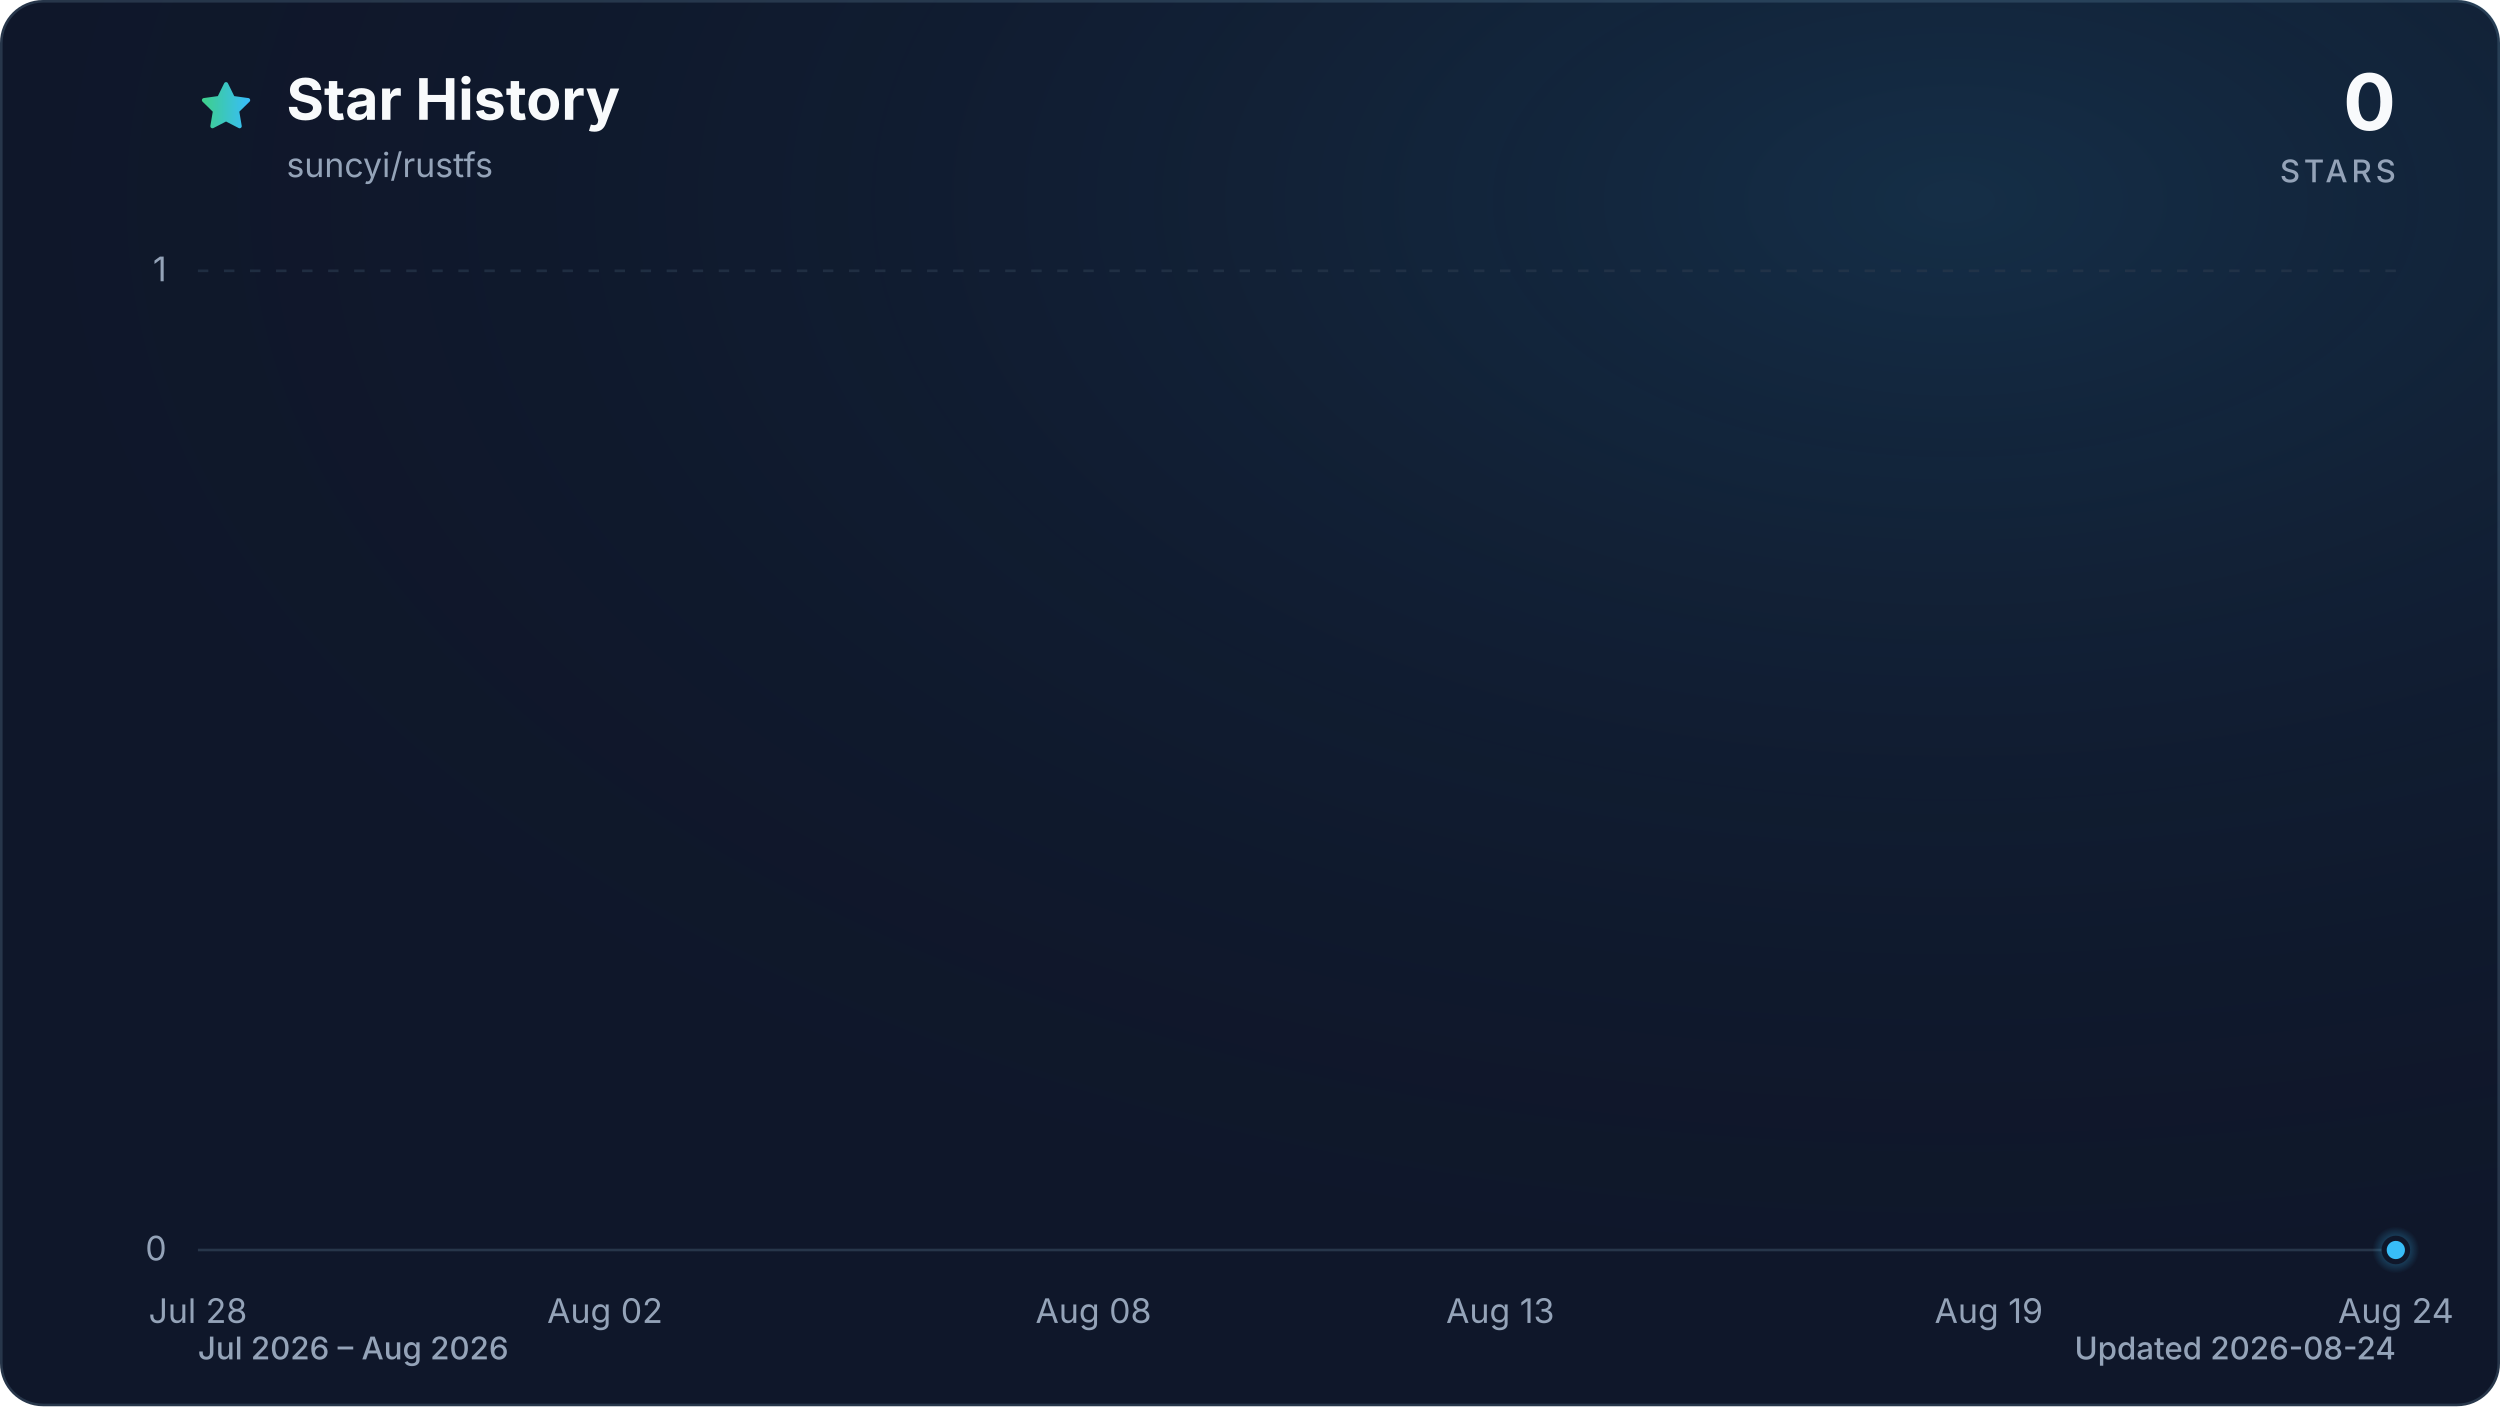
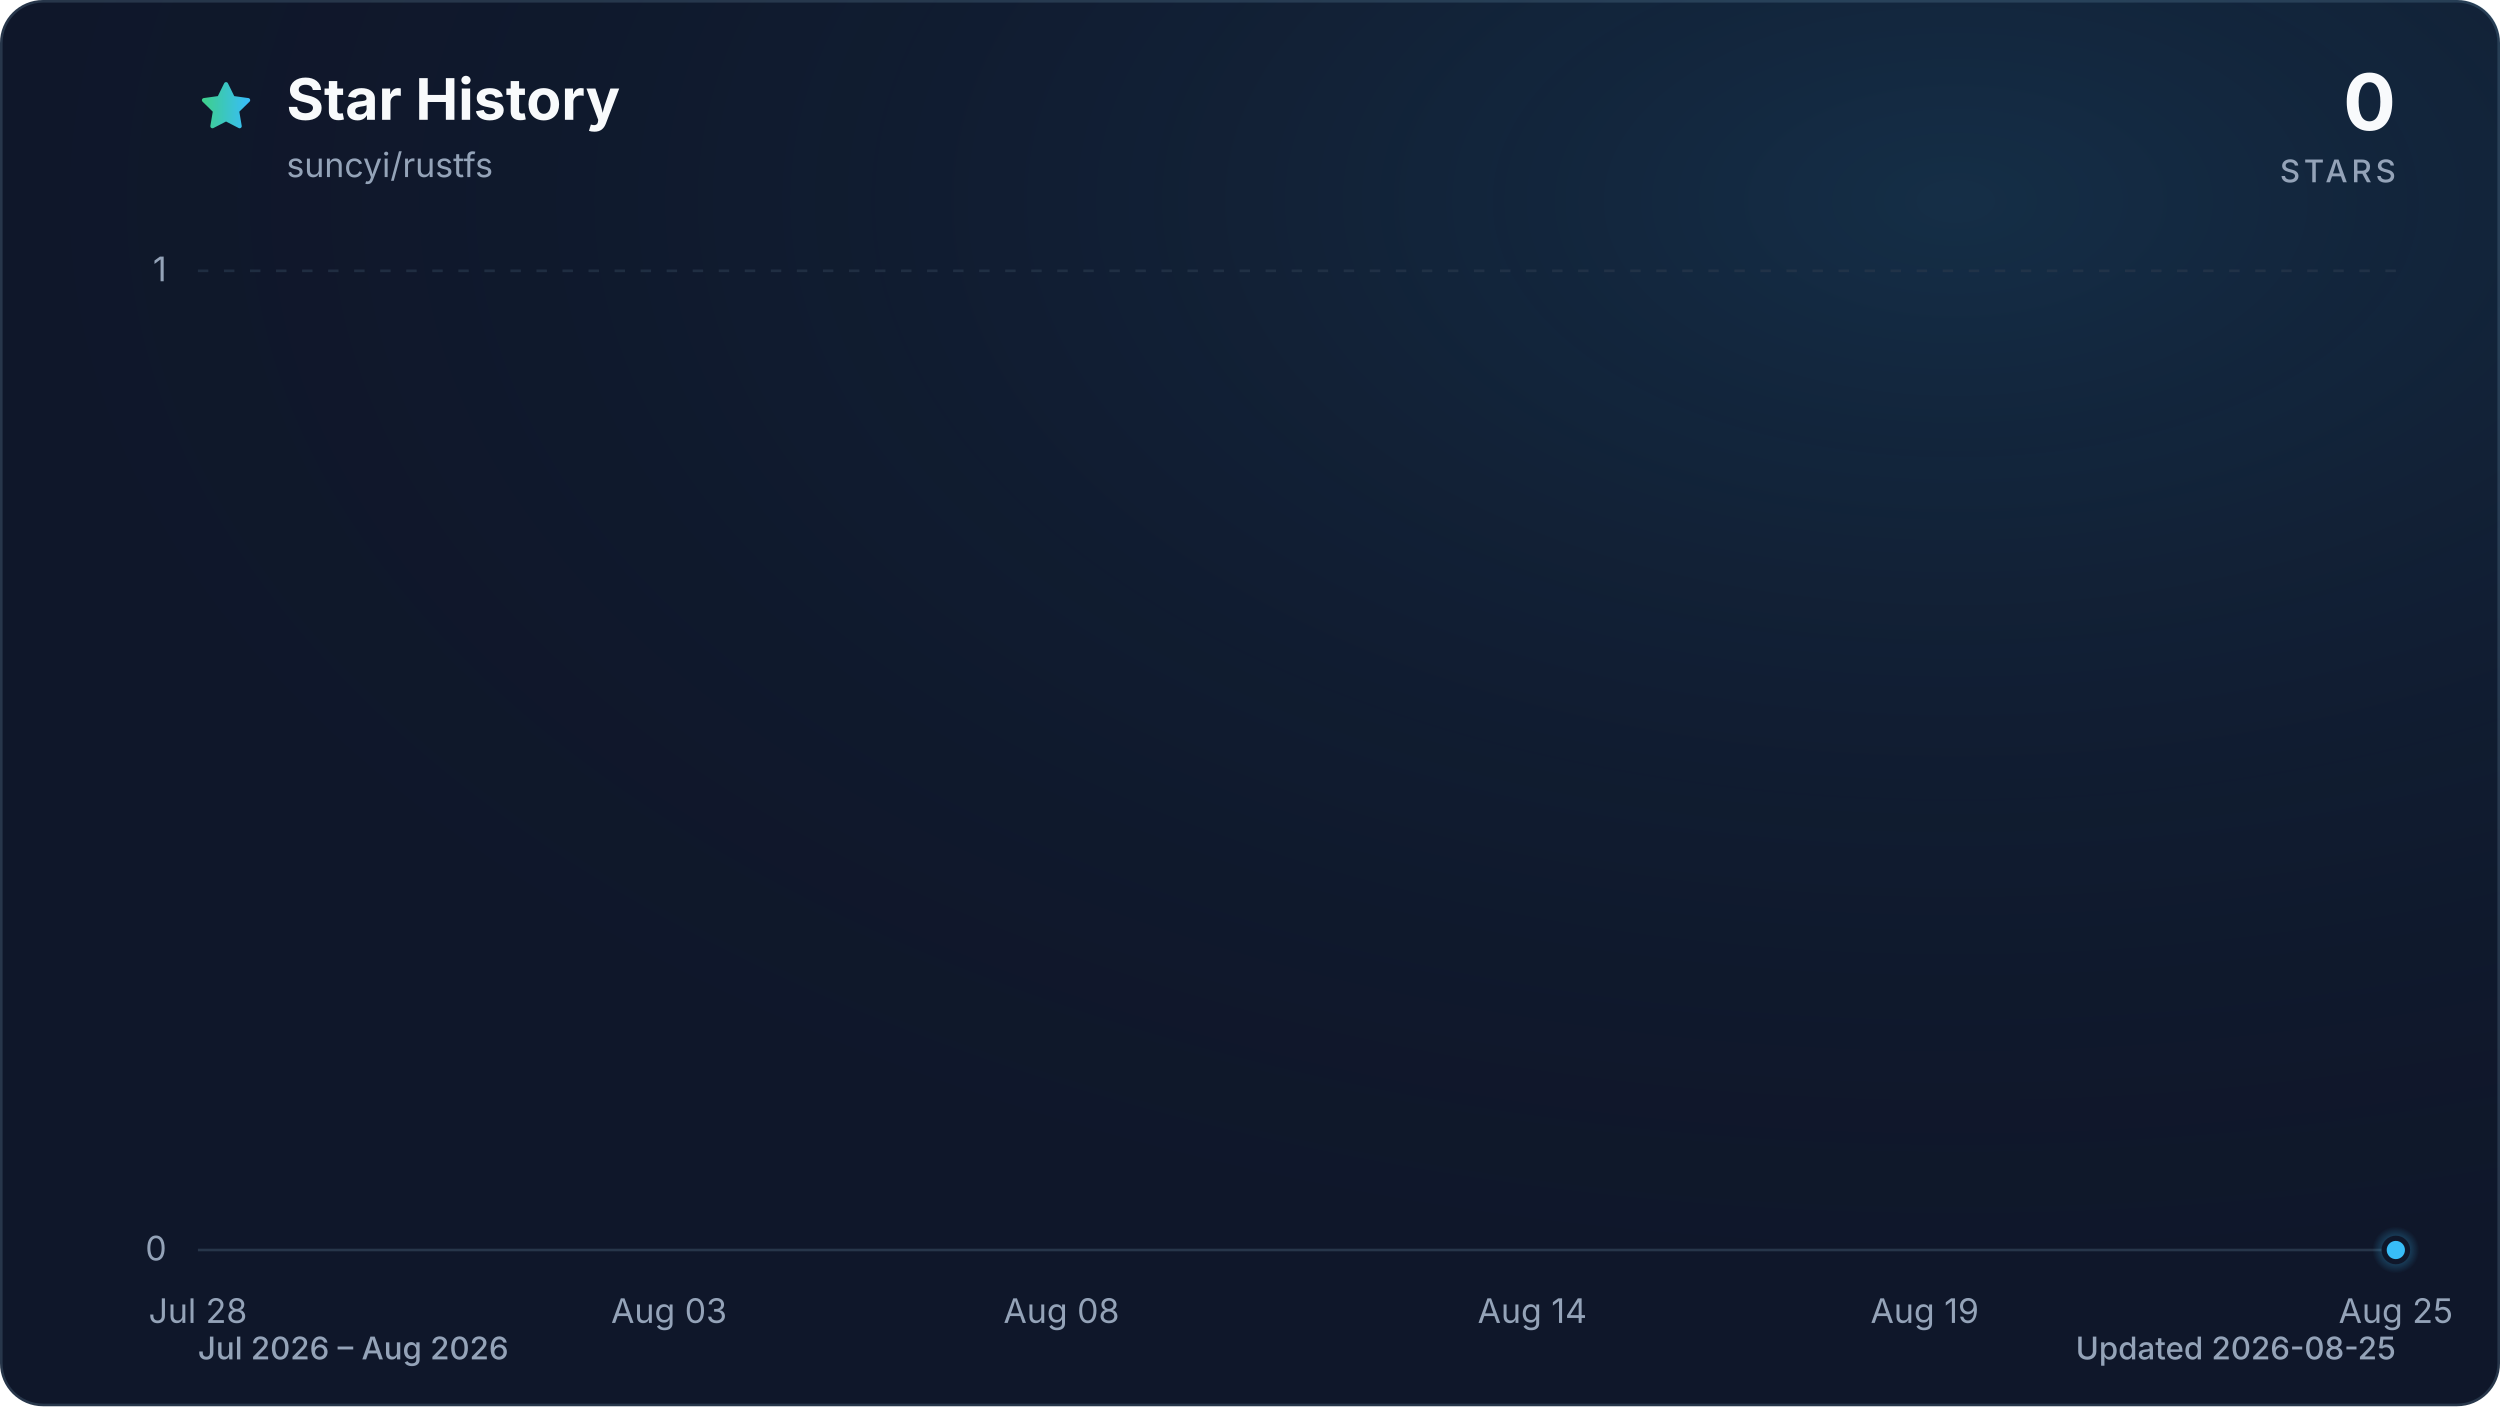
<svg xmlns="http://www.w3.org/2000/svg" viewBox="0 0 960 540" role="img" aria-labelledby="title description" data-style="gradient" data-variant="glow" data-animated="true">
  <defs>
    <linearGradient id="trend" x1="0" y1="0" x2="1" y2="0">
      <stop offset="0%" stop-color="#3ecf8e" />
      <stop offset="100%" stop-color="#38bdf8" />
    </linearGradient>
    <linearGradient id="area" x1="0" y1="0" x2="0" y2="1">
      <stop offset="0%" stop-color="#3ecf8e" stop-opacity="0.30" />
      <stop offset="55%" stop-color="#38bdf8" stop-opacity="0.10" />
      <stop offset="100%" stop-color="#38bdf8" stop-opacity="0.01" />
    </linearGradient>
    <radialGradient id="marker-halo" cx="50%" cy="50%" r="50%">
      <stop offset="0%" stop-color="#38bdf8" stop-opacity="0.55" />
      <stop offset="100%" stop-color="#38bdf8" stop-opacity="0" />
    </radialGradient>
    <radialGradient id="surface-glow" cx="78%" cy="14%" r="80%">
      <stop offset="0%" stop-color="#38bdf8" stop-opacity="0.14" />
      <stop offset="100%" stop-color="#0f172a" stop-opacity="0" />
    </radialGradient>
    <filter id="trend-glow" x="-20%" y="-20%" width="140%" height="140%">
      <feGaussianBlur stdDeviation="7" />
    </filter>
  </defs>
  <style>
.trend-enter{transform-box:fill-box;transform-origin:center;animation:trend-enter 520ms cubic-bezier(0.16,1,0.3,1)}
.marker-enter{transform-box:fill-box;transform-origin:center;animation:marker-enter 320ms cubic-bezier(0.16,1,0.3,1) 200ms both}
.marker-pulse{transform-box:fill-box;transform-origin:center;animation:marker-pulse 2.6s ease-out infinite}
@keyframes trend-enter{from{opacity:.35;transform:translateY(10px)}to{opacity:1;transform:translateY(0)}}
@keyframes marker-enter{from{opacity:0;transform:scale(.4)}to{opacity:1;transform:scale(1)}}
@keyframes marker-pulse{0%{opacity:.5;transform:scale(.7)}70%,100%{opacity:0;transform:scale(2.1)}}
@media (prefers-reduced-motion:reduce){.trend-enter,.marker-enter,.marker-pulse{animation:none!important}}
@media (prefers-reduced-motion:reduce){.marker-pulse{opacity:0}}
</style>
  <rect x="0.5" y="0.5" width="959" height="539" fill="#0f172a" stroke="#27364a" stroke-width="1" rx="16" />
  <rect width="960" height="540" fill="url(#surface-glow)" rx="16" />
  <path d="M12 2.6l2.9 5.9 6.5.9-4.7 4.6 1.1 6.5-5.8-3-5.8 3 1.1-6.5-4.7-4.6 6.5-.9L12 2.6Z" transform="translate(76 30) scale(.9)" fill="url(#trend)" stroke="url(#trend)" stroke-width="1.8" stroke-linejoin="round" aria-hidden="true" />
  <text x="110" y="46" fill="#f8fafc" font-family="ui-sans-serif, system-ui, -apple-system, BlinkMacSystemFont, 'Segoe UI', sans-serif" font-size="22" font-weight="700">Star History</text>
  <text x="110" y="68" fill="#94a3b8" font-family="ui-sans-serif, system-ui, -apple-system, BlinkMacSystemFont, 'Segoe UI', sans-serif" font-size="13">suncyi/rustfs</text>
  <text x="920" y="50" fill="#f8fafc" font-family="ui-sans-serif, system-ui, -apple-system, BlinkMacSystemFont, 'Segoe UI', sans-serif" font-size="30" font-weight="700" text-anchor="end">0</text>
  <text x="920" y="70" fill="#94a3b8" font-family="ui-sans-serif, system-ui, -apple-system, BlinkMacSystemFont, 'Segoe UI', sans-serif" font-size="12" font-weight="500" letter-spacing="1.5" text-anchor="end">STARS</text>
  <line x1="76" y1="480.0" x2="920" y2="480.0" stroke="#27364a" stroke-width="1" stroke-dasharray="0" opacity="1" />
  <text x="64" y="484.0" fill="#94a3b8" font-family="ui-sans-serif, system-ui, -apple-system, BlinkMacSystemFont, 'Segoe UI', sans-serif" font-size="13" text-anchor="end">0</text>
  <line x1="76" y1="104.0" x2="920" y2="104.0" stroke="#27364a" stroke-width="1" stroke-dasharray="4 6" opacity="0.7" />
  <text x="64" y="108.0" fill="#94a3b8" font-family="ui-sans-serif, system-ui, -apple-system, BlinkMacSystemFont, 'Segoe UI', sans-serif" font-size="13" text-anchor="end">1</text>
  <text x="76.0" y="508" fill="#94a3b8" font-family="ui-sans-serif, system-ui, -apple-system, BlinkMacSystemFont, 'Segoe UI', sans-serif" font-size="13" text-anchor="middle">Jul 28</text>
-   <text x="232.3" y="508" fill="#94a3b8" font-family="ui-sans-serif, system-ui, -apple-system, BlinkMacSystemFont, 'Segoe UI', sans-serif" font-size="13" text-anchor="middle">Aug 02</text>
-   <text x="419.9" y="508" fill="#94a3b8" font-family="ui-sans-serif, system-ui, -apple-system, BlinkMacSystemFont, 'Segoe UI', sans-serif" font-size="13" text-anchor="middle">Aug 08</text>
-   <text x="576.1" y="508" fill="#94a3b8" font-family="ui-sans-serif, system-ui, -apple-system, BlinkMacSystemFont, 'Segoe UI', sans-serif" font-size="13" text-anchor="middle">Aug 13</text>
-   <text x="763.7" y="508" fill="#94a3b8" font-family="ui-sans-serif, system-ui, -apple-system, BlinkMacSystemFont, 'Segoe UI', sans-serif" font-size="13" text-anchor="middle">Aug 19</text>
-   <text x="920.0" y="508" fill="#94a3b8" font-family="ui-sans-serif, system-ui, -apple-system, BlinkMacSystemFont, 'Segoe UI', sans-serif" font-size="13" text-anchor="middle">Aug 24</text>
+   <text x="256.9" y="508" fill="#94a3b8" font-family="ui-sans-serif, system-ui, -apple-system, BlinkMacSystemFont, 'Segoe UI', sans-serif" font-size="13" text-anchor="middle">Aug 03</text>
+   <text x="407.6" y="508" fill="#94a3b8" font-family="ui-sans-serif, system-ui, -apple-system, BlinkMacSystemFont, 'Segoe UI', sans-serif" font-size="13" text-anchor="middle">Aug 08</text>
+   <text x="588.4" y="508" fill="#94a3b8" font-family="ui-sans-serif, system-ui, -apple-system, BlinkMacSystemFont, 'Segoe UI', sans-serif" font-size="13" text-anchor="middle">Aug 14</text>
+   <text x="739.1" y="508" fill="#94a3b8" font-family="ui-sans-serif, system-ui, -apple-system, BlinkMacSystemFont, 'Segoe UI', sans-serif" font-size="13" text-anchor="middle">Aug 19</text>
+   <text x="920.0" y="508" fill="#94a3b8" font-family="ui-sans-serif, system-ui, -apple-system, BlinkMacSystemFont, 'Segoe UI', sans-serif" font-size="13" text-anchor="middle">Aug 25</text>
  <g class="trend-enter">
-     <path d="M 76.0 480.0 C 86.4 480.0, 96.8 480.0, 107.3 480.0 C 117.7 480.0, 128.1 480.0, 138.5 480.0 C 148.9 480.0, 159.4 480.0, 169.8 480.0 C 180.2 480.0, 190.6 480.0, 201.0 480.0 C 211.5 480.0, 221.9 480.0, 232.3 480.0 C 242.7 480.0, 253.1 480.0, 263.6 480.0 C 274.0 480.0, 284.4 480.0, 294.8 480.0 C 305.2 480.0, 315.7 480.0, 326.1 480.0 C 336.5 480.0, 346.9 480.0, 357.3 480.0 C 367.8 480.0, 378.2 480.0, 388.6 480.0 C 399.0 480.0, 409.4 480.0, 419.9 480.0 C 430.3 480.0, 440.7 480.0, 451.1 480.0 C 461.5 480.0, 472.0 480.0, 482.4 480.0 C 492.8 480.0, 503.2 480.0, 513.6 480.0 C 524.0 480.0, 534.5 480.0, 544.9 480.0 C 555.3 480.0, 565.7 480.0, 576.1 480.0 C 586.6 480.0, 597.0 480.0, 607.4 480.0 C 617.8 480.0, 628.2 480.0, 638.7 480.0 C 649.1 480.0, 659.5 480.0, 669.9 480.0 C 680.3 480.0, 690.8 480.0, 701.2 480.0 C 711.6 480.0, 722.0 480.0, 732.4 480.0 C 742.9 480.0, 753.3 480.0, 763.7 480.0 C 774.1 480.0, 784.5 480.0, 795.0 480.0 C 805.4 480.0, 815.8 480.0, 826.2 480.0 C 836.6 480.0, 847.1 480.0, 857.5 480.0 C 867.9 480.0, 878.3 480.0, 888.7 480.0 C 899.2 480.0, 909.6 480.0, 920.0 480.0 L 920.0 480.0 L 76.0 480.0 Z" fill="url(#area)" />
-     <path d="M 76.0 480.0 C 86.4 480.0, 96.8 480.0, 107.3 480.0 C 117.7 480.0, 128.1 480.0, 138.5 480.0 C 148.9 480.0, 159.4 480.0, 169.8 480.0 C 180.2 480.0, 190.6 480.0, 201.0 480.0 C 211.5 480.0, 221.9 480.0, 232.3 480.0 C 242.7 480.0, 253.1 480.0, 263.6 480.0 C 274.0 480.0, 284.4 480.0, 294.8 480.0 C 305.2 480.0, 315.7 480.0, 326.1 480.0 C 336.5 480.0, 346.9 480.0, 357.3 480.0 C 367.8 480.0, 378.2 480.0, 388.6 480.0 C 399.0 480.0, 409.4 480.0, 419.9 480.0 C 430.3 480.0, 440.7 480.0, 451.1 480.0 C 461.5 480.0, 472.0 480.0, 482.4 480.0 C 492.8 480.0, 503.2 480.0, 513.6 480.0 C 524.0 480.0, 534.5 480.0, 544.9 480.0 C 555.3 480.0, 565.7 480.0, 576.1 480.0 C 586.6 480.0, 597.0 480.0, 607.4 480.0 C 617.8 480.0, 628.2 480.0, 638.7 480.0 C 649.1 480.0, 659.5 480.0, 669.9 480.0 C 680.3 480.0, 690.8 480.0, 701.2 480.0 C 711.6 480.0, 722.0 480.0, 732.4 480.0 C 742.9 480.0, 753.3 480.0, 763.7 480.0 C 774.1 480.0, 784.5 480.0, 795.0 480.0 C 805.4 480.0, 815.8 480.0, 826.2 480.0 C 836.6 480.0, 847.1 480.0, 857.5 480.0 C 867.9 480.0, 878.3 480.0, 888.7 480.0 C 899.2 480.0, 909.6 480.0, 920.0 480.0" fill="none" stroke="url(#trend)" stroke-width="12" stroke-linecap="round" stroke-linejoin="round" opacity="0.16" filter="url(#trend-glow)" />
-     <path d="M 76.0 480.0 C 86.4 480.0, 96.8 480.0, 107.3 480.0 C 117.7 480.0, 128.1 480.0, 138.5 480.0 C 148.9 480.0, 159.4 480.0, 169.8 480.0 C 180.2 480.0, 190.6 480.0, 201.0 480.0 C 211.5 480.0, 221.9 480.0, 232.3 480.0 C 242.7 480.0, 253.1 480.0, 263.6 480.0 C 274.0 480.0, 284.4 480.0, 294.8 480.0 C 305.2 480.0, 315.7 480.0, 326.1 480.0 C 336.5 480.0, 346.9 480.0, 357.3 480.0 C 367.8 480.0, 378.2 480.0, 388.6 480.0 C 399.0 480.0, 409.4 480.0, 419.9 480.0 C 430.3 480.0, 440.7 480.0, 451.1 480.0 C 461.5 480.0, 472.0 480.0, 482.4 480.0 C 492.8 480.0, 503.2 480.0, 513.6 480.0 C 524.0 480.0, 534.5 480.0, 544.9 480.0 C 555.3 480.0, 565.7 480.0, 576.1 480.0 C 586.6 480.0, 597.0 480.0, 607.4 480.0 C 617.8 480.0, 628.2 480.0, 638.7 480.0 C 649.1 480.0, 659.5 480.0, 669.9 480.0 C 680.3 480.0, 690.8 480.0, 701.2 480.0 C 711.6 480.0, 722.0 480.0, 732.4 480.0 C 742.9 480.0, 753.3 480.0, 763.7 480.0 C 774.1 480.0, 784.5 480.0, 795.0 480.0 C 805.4 480.0, 815.8 480.0, 826.2 480.0 C 836.6 480.0, 847.1 480.0, 857.5 480.0 C 867.9 480.0, 878.3 480.0, 888.7 480.0 C 899.2 480.0, 909.6 480.0, 920.0 480.0" fill="none" stroke="url(#trend)" stroke-width="3" stroke-linecap="round" stroke-linejoin="round" />
+     <path d="M 76.0 480.0 C 86.0 480.0, 96.1 480.0, 106.1 480.0 C 116.2 480.0, 126.2 480.0, 136.3 480.0 C 146.3 480.0, 156.4 480.0, 166.4 480.0 C 176.5 480.0, 186.5 480.0, 196.6 480.0 C 206.6 480.0, 216.7 480.0, 226.7 480.0 C 236.8 480.0, 246.8 480.0, 256.9 480.0 C 266.9 480.0, 277.0 480.0, 287.0 480.0 C 297.0 480.0, 307.1 480.0, 317.1 480.0 C 327.2 480.0, 337.2 480.0, 347.3 480.0 C 357.3 480.0, 367.4 480.0, 377.4 480.0 C 387.5 480.0, 397.5 480.0, 407.6 480.0 C 417.6 480.0, 427.7 480.0, 437.7 480.0 C 447.8 480.0, 457.8 480.0, 467.9 480.0 C 477.9 480.0, 488.0 480.0, 498.0 480.0 C 508.0 480.0, 518.1 480.0, 528.1 480.0 C 538.2 480.0, 548.2 480.0, 558.3 480.0 C 568.3 480.0, 578.4 480.0, 588.4 480.0 C 598.5 480.0, 608.5 480.0, 618.6 480.0 C 628.6 480.0, 638.7 480.0, 648.7 480.0 C 658.8 480.0, 668.8 480.0, 678.9 480.0 C 688.9 480.0, 699.0 480.0, 709.0 480.0 C 719.0 480.0, 729.1 480.0, 739.1 480.0 C 749.2 480.0, 759.2 480.0, 769.3 480.0 C 779.3 480.0, 789.4 480.0, 799.4 480.0 C 809.5 480.0, 819.5 480.0, 829.6 480.0 C 839.6 480.0, 849.7 480.0, 859.7 480.0 C 869.8 480.0, 879.8 480.0, 889.9 480.0 C 899.9 480.0, 910.0 480.0, 920.0 480.0 L 920.0 480.0 L 76.0 480.0 Z" fill="url(#area)" />
+     <path d="M 76.0 480.0 C 86.0 480.0, 96.1 480.0, 106.1 480.0 C 116.2 480.0, 126.2 480.0, 136.3 480.0 C 146.3 480.0, 156.4 480.0, 166.4 480.0 C 176.5 480.0, 186.5 480.0, 196.6 480.0 C 206.6 480.0, 216.7 480.0, 226.7 480.0 C 236.8 480.0, 246.8 480.0, 256.9 480.0 C 266.9 480.0, 277.0 480.0, 287.0 480.0 C 297.0 480.0, 307.1 480.0, 317.1 480.0 C 327.2 480.0, 337.2 480.0, 347.3 480.0 C 357.3 480.0, 367.4 480.0, 377.4 480.0 C 387.5 480.0, 397.5 480.0, 407.6 480.0 C 417.6 480.0, 427.7 480.0, 437.7 480.0 C 447.8 480.0, 457.8 480.0, 467.9 480.0 C 477.9 480.0, 488.0 480.0, 498.0 480.0 C 508.0 480.0, 518.1 480.0, 528.1 480.0 C 538.2 480.0, 548.2 480.0, 558.3 480.0 C 568.3 480.0, 578.4 480.0, 588.4 480.0 C 598.5 480.0, 608.5 480.0, 618.6 480.0 C 628.6 480.0, 638.7 480.0, 648.7 480.0 C 658.8 480.0, 668.8 480.0, 678.9 480.0 C 688.9 480.0, 699.0 480.0, 709.0 480.0 C 719.0 480.0, 729.1 480.0, 739.1 480.0 C 749.2 480.0, 759.2 480.0, 769.3 480.0 C 779.3 480.0, 789.4 480.0, 799.4 480.0 C 809.5 480.0, 819.5 480.0, 829.6 480.0 C 839.6 480.0, 849.7 480.0, 859.7 480.0 C 869.8 480.0, 879.8 480.0, 889.9 480.0 C 899.9 480.0, 910.0 480.0, 920.0 480.0" fill="none" stroke="url(#trend)" stroke-width="12" stroke-linecap="round" stroke-linejoin="round" opacity="0.16" filter="url(#trend-glow)" />
+     <path d="M 76.0 480.0 C 86.0 480.0, 96.1 480.0, 106.1 480.0 C 116.2 480.0, 126.2 480.0, 136.3 480.0 C 146.3 480.0, 156.4 480.0, 166.4 480.0 C 176.5 480.0, 186.5 480.0, 196.6 480.0 C 206.6 480.0, 216.7 480.0, 226.7 480.0 C 236.8 480.0, 246.8 480.0, 256.9 480.0 C 266.9 480.0, 277.0 480.0, 287.0 480.0 C 297.0 480.0, 307.1 480.0, 317.1 480.0 C 327.2 480.0, 337.2 480.0, 347.3 480.0 C 357.3 480.0, 367.4 480.0, 377.4 480.0 C 387.5 480.0, 397.5 480.0, 407.6 480.0 C 417.6 480.0, 427.7 480.0, 437.7 480.0 C 447.8 480.0, 457.8 480.0, 467.9 480.0 C 477.9 480.0, 488.0 480.0, 498.0 480.0 C 508.0 480.0, 518.1 480.0, 528.1 480.0 C 538.2 480.0, 548.2 480.0, 558.3 480.0 C 568.3 480.0, 578.4 480.0, 588.4 480.0 C 598.5 480.0, 608.5 480.0, 618.6 480.0 C 628.6 480.0, 638.7 480.0, 648.7 480.0 C 658.8 480.0, 668.8 480.0, 678.9 480.0 C 688.9 480.0, 699.0 480.0, 709.0 480.0 C 719.0 480.0, 729.1 480.0, 739.1 480.0 C 749.2 480.0, 759.2 480.0, 769.3 480.0 C 779.3 480.0, 789.4 480.0, 799.4 480.0 C 809.5 480.0, 819.5 480.0, 829.6 480.0 C 839.6 480.0, 849.7 480.0, 859.7 480.0 C 869.8 480.0, 879.8 480.0, 889.9 480.0 C 899.9 480.0, 910.0 480.0, 920.0 480.0" fill="none" stroke="url(#trend)" stroke-width="3" stroke-linecap="round" stroke-linejoin="round" />
  </g>
  <g class="marker-enter">
    <circle class="marker-pulse" cx="920.0" cy="480.0" r="9" fill="url(#marker-halo)" />
    <circle cx="920.0" cy="480.0" r="4.5" fill="#38bdf8" stroke="#0f172a" stroke-width="2" />
  </g>
  <text x="76" y="522" fill="#94a3b8" font-family="ui-sans-serif, system-ui, -apple-system, BlinkMacSystemFont, 'Segoe UI', sans-serif" font-size="12" font-weight="500">Jul 2026 – Aug 2026</text>
-   <text x="920" y="522" fill="#94a3b8" font-family="ui-sans-serif, system-ui, -apple-system, BlinkMacSystemFont, 'Segoe UI', sans-serif" font-size="12" font-weight="500" text-anchor="end">Updated 2026-08-24</text>
+   <text x="920" y="522" fill="#94a3b8" font-family="ui-sans-serif, system-ui, -apple-system, BlinkMacSystemFont, 'Segoe UI', sans-serif" font-size="12" font-weight="500" text-anchor="end">Updated 2026-08-25</text>
</svg>
